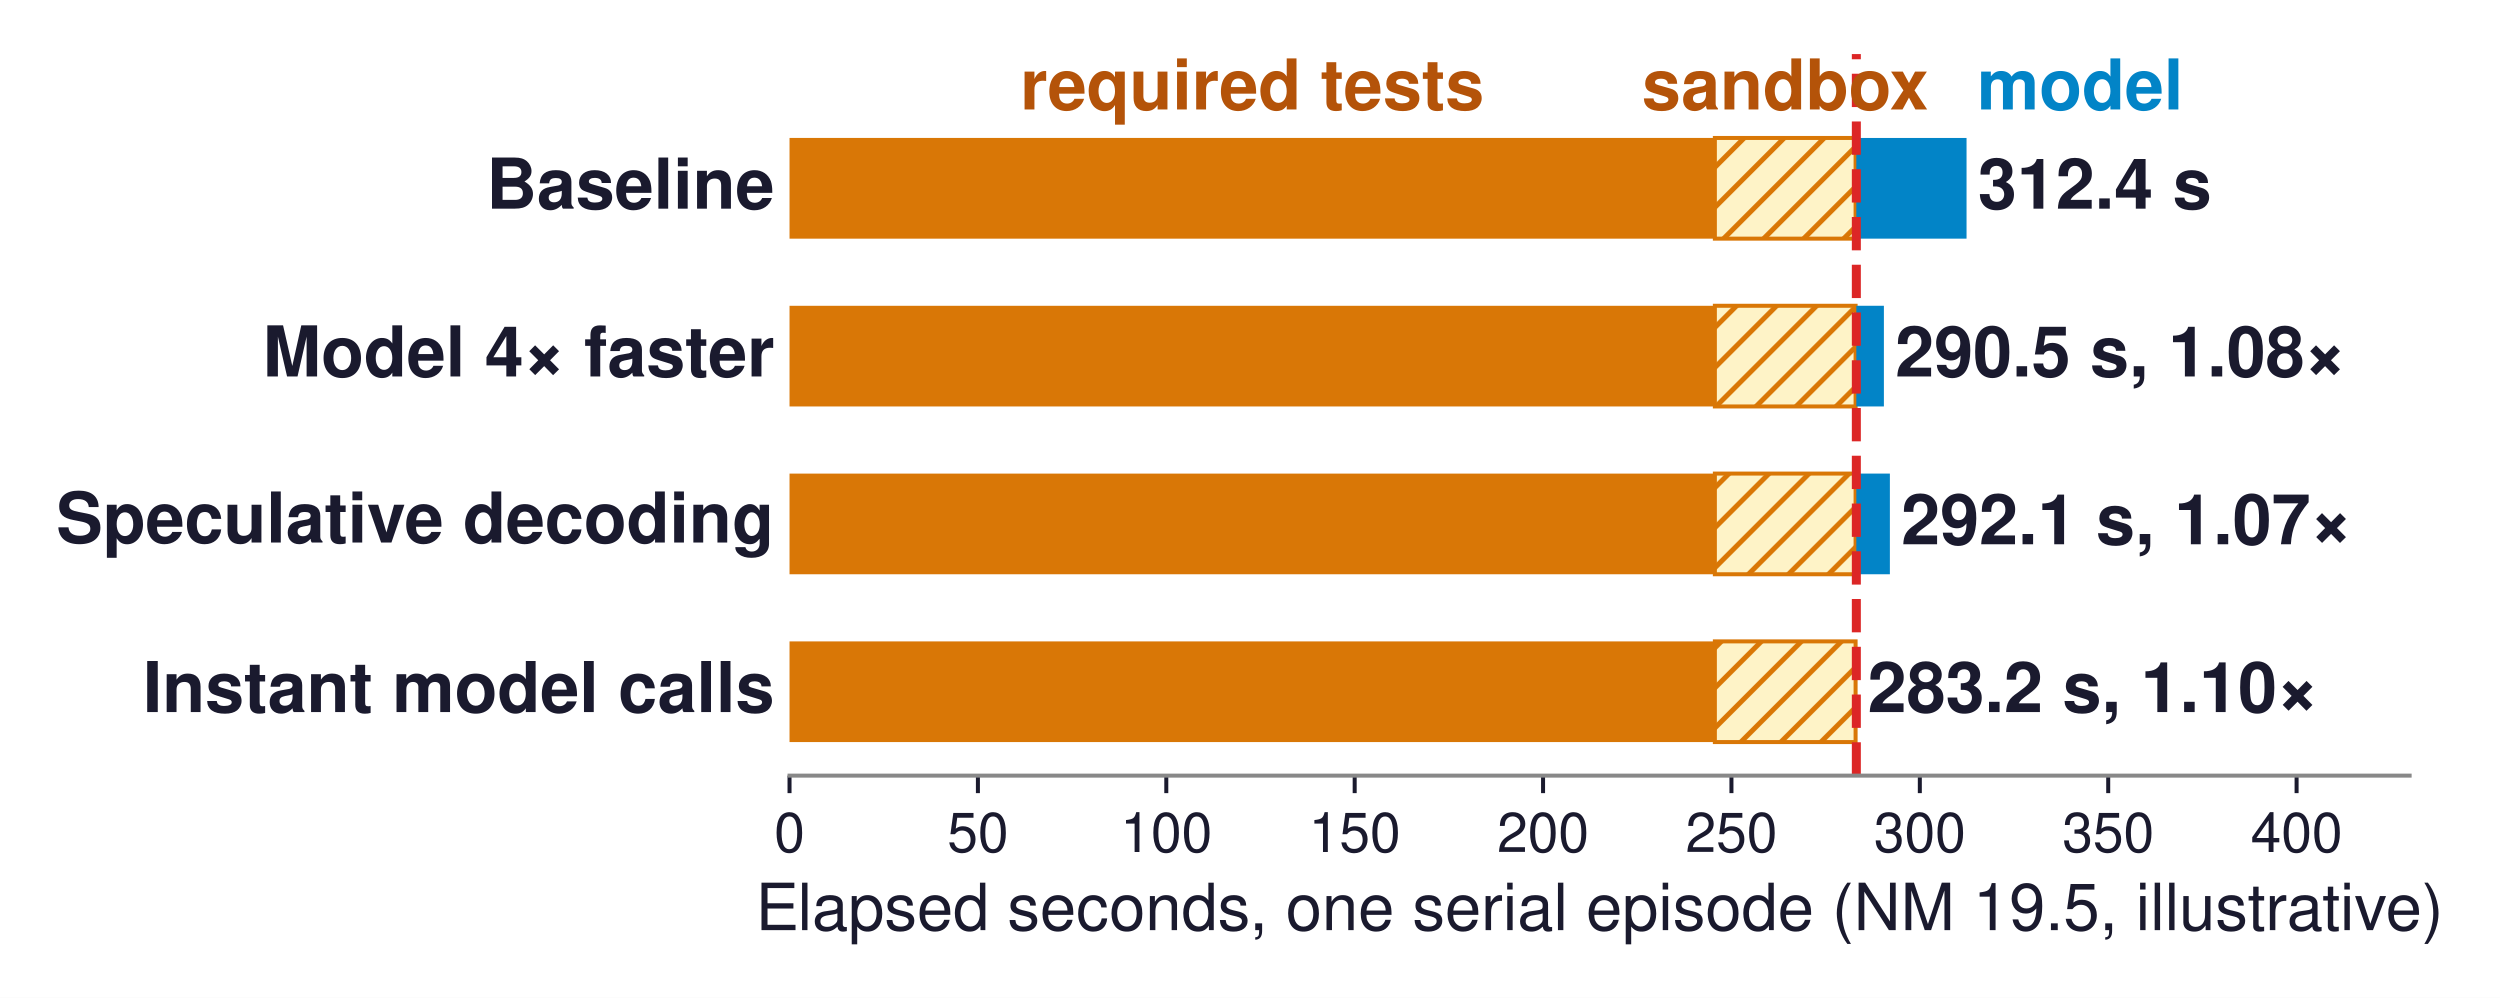
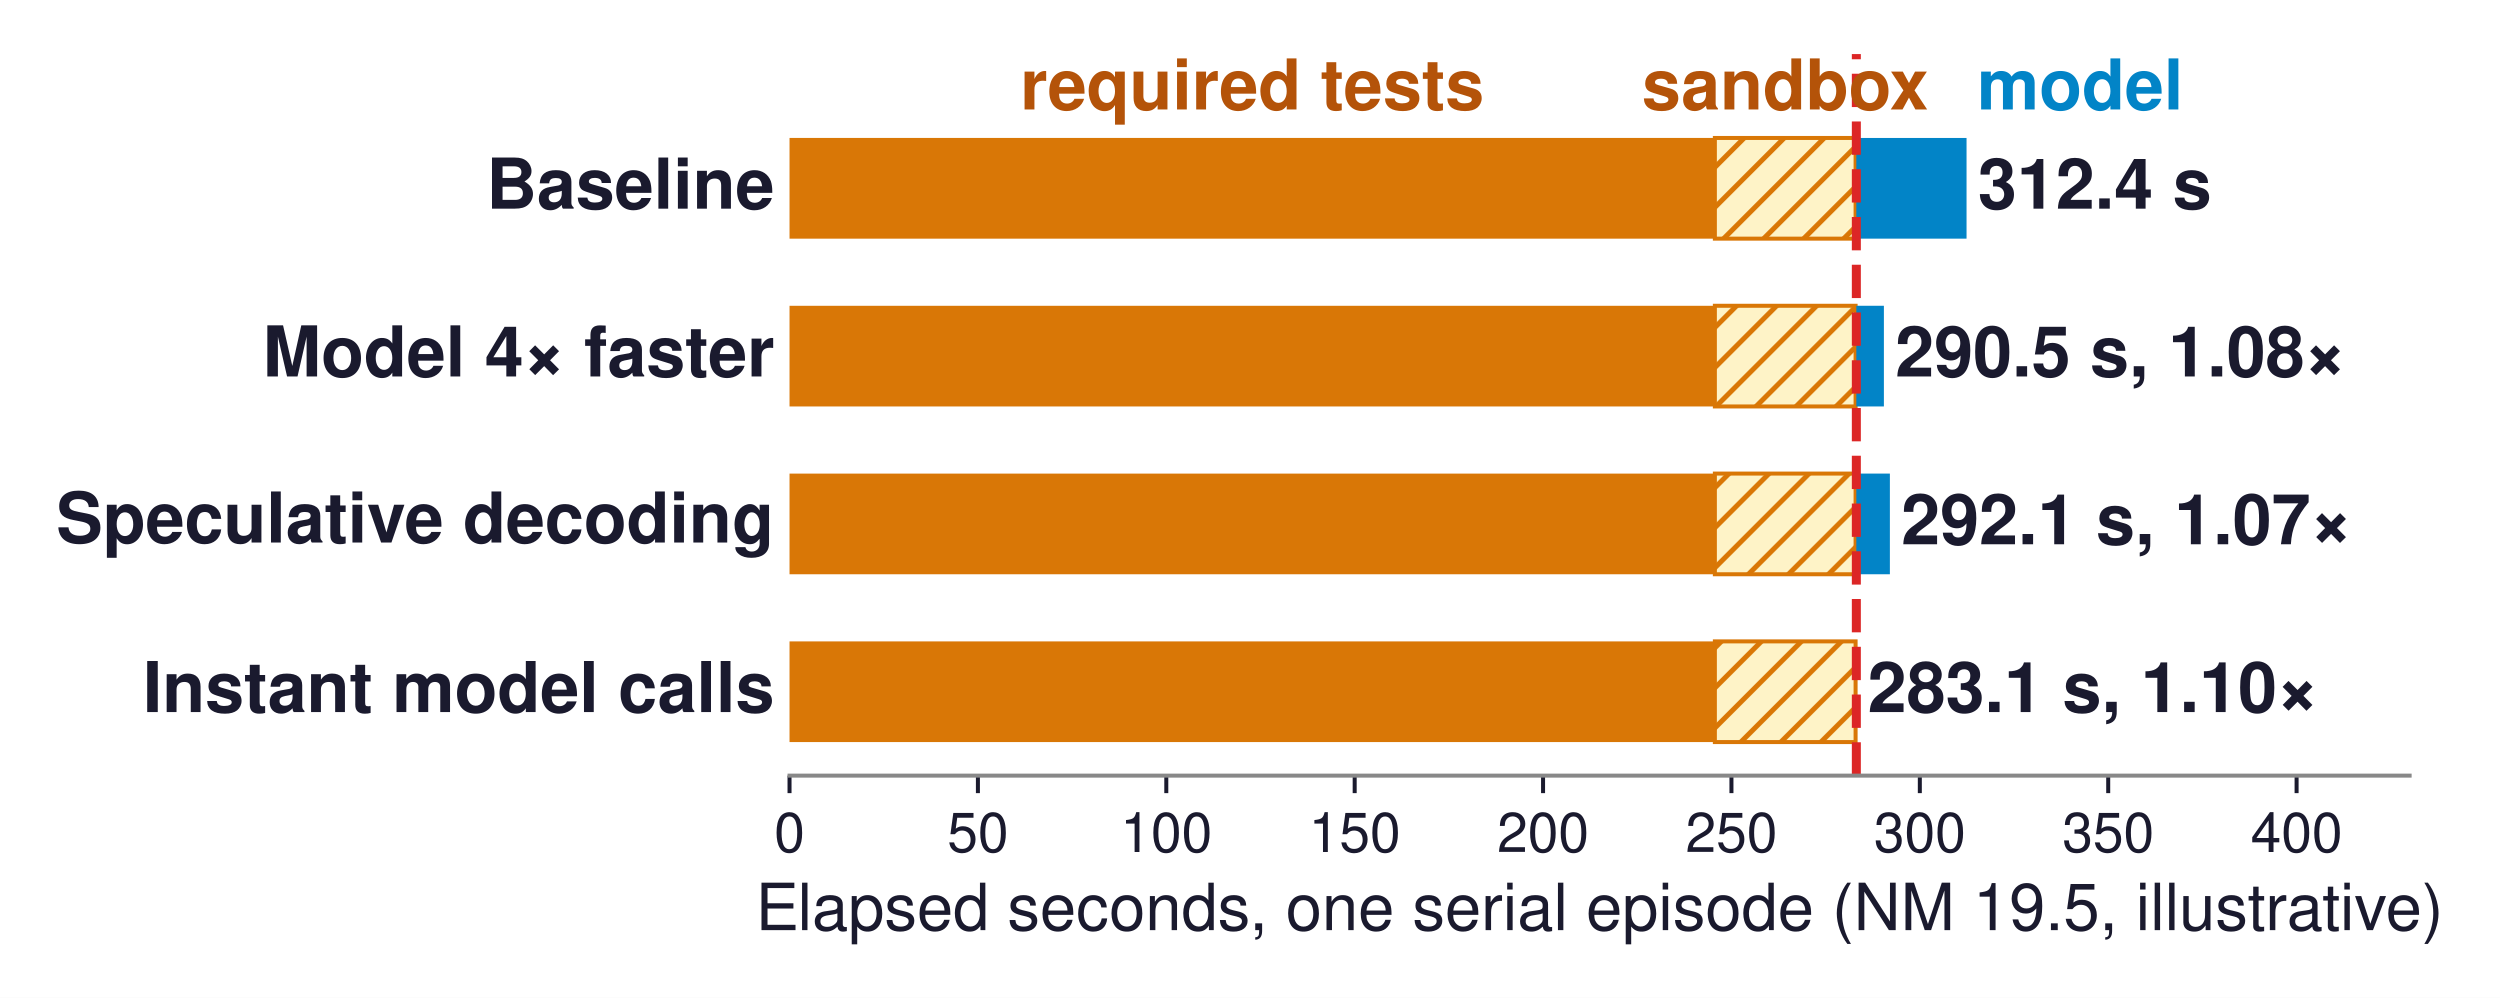
<svg xmlns="http://www.w3.org/2000/svg" xmlns:xlink="http://www.w3.org/1999/xlink" width="499.417pt" height="199.323pt" viewBox="0 0 499.417 199.323" version="1.1">
  <defs>
    <style type="text/css">*{stroke-linejoin: round; stroke-linecap: butt}</style>
  </defs>
  <g id="figure_1">
    <g id="patch_1">
      <path d="M 0 199.323  L 499.417 199.323  L 499.417 0  L 0 0  z " style="fill: #ffffff" />
    </g>
    <g id="axes_1">
      <g id="patch_2">
        <path d="M 157.722 154.944  L 481.362 154.944  L 481.362 10.8  L 157.722 10.8  z " style="fill: #ffffff" />
      </g>
      <g id="patch_3">
-         <path d="M 157.722 47.674  L 342.573 47.674  L 342.573 27.561  L 157.722 27.561  z " clip-path="url(#p2a63cc3263)" style="fill: #d97706" />
+         <path d="M 157.722 47.674  L 342.573 47.674  L 342.573 27.561  L 157.722 27.561  z " clip-path="url(#p852eb9e371)" style="fill: #d97706" />
      </g>
      <g id="patch_4">
-         <path d="M 342.573 47.674  L 370.685 47.674  L 370.685 27.561  L 342.573 27.561  z " clip-path="url(#p2a63cc3263)" style="fill: url(#he05171bdb3); stroke: #d97706; stroke-width: 0.8; stroke-linejoin: miter" />
+         <path d="M 342.573 47.674  L 370.685 47.674  L 370.685 27.561  L 342.573 27.561  z " clip-path="url(#p852eb9e371)" style="fill: url(#h8c93b817b5); stroke: #d97706; stroke-width: 0.8; stroke-linejoin: miter" />
      </g>
      <g id="patch_5">
-         <path d="M 370.835 47.674  L 392.85 47.674  L 392.85 27.561  L 370.835 27.561  z " clip-path="url(#p2a63cc3263)" style="fill: #0284c7" />
+         <path d="M 370.835 47.674  L 392.85 47.674  L 392.85 27.561  L 370.835 27.561  z " clip-path="url(#p852eb9e371)" style="fill: #0284c7" />
      </g>
      <g id="patch_6">
-         <path d="M 157.722 81.196  L 342.573 81.196  L 342.573 61.083  L 157.722 61.083  z " clip-path="url(#p2a63cc3263)" style="fill: #d97706" />
+         <path d="M 157.722 81.196  L 342.573 81.196  L 342.573 61.083  L 157.722 61.083  z " clip-path="url(#p852eb9e371)" style="fill: #d97706" />
      </g>
      <g id="patch_7">
-         <path d="M 342.573 81.196  L 370.685 81.196  L 370.685 61.083  L 342.573 61.083  z " clip-path="url(#p2a63cc3263)" style="fill: url(#he05171bdb3); stroke: #d97706; stroke-width: 0.8; stroke-linejoin: miter" />
+         <path d="M 342.573 81.196  L 370.685 81.196  L 370.685 61.083  L 342.573 61.083  z " clip-path="url(#p852eb9e371)" style="fill: url(#h8c93b817b5); stroke: #d97706; stroke-width: 0.8; stroke-linejoin: miter" />
      </g>
      <g id="patch_8">
-         <path d="M 370.835 81.196  L 376.339 81.196  L 376.339 61.083  L 370.835 61.083  z " clip-path="url(#p2a63cc3263)" style="fill: #0284c7" />
+         <path d="M 370.835 81.196  L 376.339 81.196  L 376.339 61.083  L 370.835 61.083  z " clip-path="url(#p852eb9e371)" style="fill: #0284c7" />
      </g>
      <g id="patch_9">
-         <path d="M 157.722 114.718  L 342.573 114.718  L 342.573 94.605  L 157.722 94.605  z " clip-path="url(#p2a63cc3263)" style="fill: #d97706" />
+         <path d="M 157.722 114.718  L 342.573 114.718  L 342.573 94.605  L 157.722 94.605  z " clip-path="url(#p852eb9e371)" style="fill: #d97706" />
      </g>
      <g id="patch_10">
-         <path d="M 342.573 114.718  L 370.685 114.718  L 370.685 94.605  L 342.573 94.605  z " clip-path="url(#p2a63cc3263)" style="fill: url(#he05171bdb3); stroke: #d97706; stroke-width: 0.8; stroke-linejoin: miter" />
+         <path d="M 342.573 114.718  L 370.685 114.718  L 370.685 94.605  L 342.573 94.605  z " clip-path="url(#p852eb9e371)" style="fill: url(#h8c93b817b5); stroke: #d97706; stroke-width: 0.8; stroke-linejoin: miter" />
      </g>
      <g id="patch_11">
-         <path d="M 370.835 114.718  L 377.535 114.718  L 377.535 94.605  L 370.835 94.605  z " clip-path="url(#p2a63cc3263)" style="fill: #0284c7" />
+         <path d="M 370.835 114.718  L 377.535 114.718  L 377.535 94.605  L 370.835 94.605  z " clip-path="url(#p852eb9e371)" style="fill: #0284c7" />
      </g>
      <g id="patch_12">
-         <path d="M 157.722 148.24  L 342.573 148.24  L 342.573 128.127  L 157.722 128.127  z " clip-path="url(#p2a63cc3263)" style="fill: #d97706" />
+         <path d="M 157.722 148.24  L 342.573 148.24  L 342.573 128.127  L 157.722 128.127  z " clip-path="url(#p852eb9e371)" style="fill: #d97706" />
      </g>
      <g id="patch_13">
-         <path d="M 342.573 148.24  L 370.685 148.24  L 370.685 128.127  L 342.573 128.127  z " clip-path="url(#p2a63cc3263)" style="fill: url(#he05171bdb3); stroke: #d97706; stroke-width: 0.8; stroke-linejoin: miter" />
+         <path d="M 342.573 148.24  L 370.685 148.24  L 370.685 128.127  L 342.573 128.127  z " clip-path="url(#p852eb9e371)" style="fill: url(#h8c93b817b5); stroke: #d97706; stroke-width: 0.8; stroke-linejoin: miter" />
      </g>
      <g id="patch_14">
-         <path d="M 370.835 148.24  L 370.835 148.24  L 370.835 128.127  L 370.835 128.127  z " clip-path="url(#p2a63cc3263)" style="fill: #0284c7" />
+         <path d="M 370.835 148.24  L 370.835 148.24  L 370.835 128.127  L 370.835 128.127  z " clip-path="url(#p852eb9e371)" style="fill: #0284c7" />
      </g>
      <g id="matplotlib.axis_1">
        <g id="xtick_1">
          <g id="line2d_1">
            <defs>
-               <path id="m09a8d3e829" d="M 0 0  L 0 3.5  " style="stroke: #1a1a2e; stroke-width: 0.8" />
+               <path id="m017ec8c9c3" d="M 0 0  L 0 3.5  " style="stroke: #1a1a2e; stroke-width: 0.8" />
            </defs>
            <g>
-               <use xlink:href="#m09a8d3e829" x="157.722" y="154.944" style="fill: #1a1a2e; stroke: #1a1a2e; stroke-width: 0.8" />
+               <use xlink:href="#m017ec8c9c3" x="157.722" y="154.944" style="fill: #1a1a2e; stroke: #1a1a2e; stroke-width: 0.8" />
            </g>
          </g>
          <g id="text_1">
            <text style="font-size: 11px; font-family: 'Helvetica', 'Arial', 'DejaVu Sans', sans-serif; text-anchor: middle; fill: #1a1a2e" x="157.722" y="170.194" transform="rotate(-0 157.7219 170.194)">0</text>
          </g>
        </g>
        <g id="xtick_2">
          <g id="line2d_2">
            <g>
-               <use xlink:href="#m09a8d3e829" x="195.354" y="154.944" style="fill: #1a1a2e; stroke: #1a1a2e; stroke-width: 0.8" />
+               <use xlink:href="#m017ec8c9c3" x="195.354" y="154.944" style="fill: #1a1a2e; stroke: #1a1a2e; stroke-width: 0.8" />
            </g>
          </g>
          <g id="text_2">
            <text style="font-size: 11px; font-family: 'Helvetica', 'Arial', 'DejaVu Sans', sans-serif; text-anchor: middle; fill: #1a1a2e" x="195.354" y="170.194" transform="rotate(-0 195.3544 170.194)">50</text>
          </g>
        </g>
        <g id="xtick_3">
          <g id="line2d_3">
            <g>
-               <use xlink:href="#m09a8d3e829" x="232.987" y="154.944" style="fill: #1a1a2e; stroke: #1a1a2e; stroke-width: 0.8" />
+               <use xlink:href="#m017ec8c9c3" x="232.987" y="154.944" style="fill: #1a1a2e; stroke: #1a1a2e; stroke-width: 0.8" />
            </g>
          </g>
          <g id="text_3">
            <text style="font-size: 11px; font-family: 'Helvetica', 'Arial', 'DejaVu Sans', sans-serif; text-anchor: middle; fill: #1a1a2e" x="232.987" y="170.194" transform="rotate(-0 232.987 170.194)">100</text>
          </g>
        </g>
        <g id="xtick_4">
          <g id="line2d_4">
            <g>
-               <use xlink:href="#m09a8d3e829" x="270.62" y="154.944" style="fill: #1a1a2e; stroke: #1a1a2e; stroke-width: 0.8" />
+               <use xlink:href="#m017ec8c9c3" x="270.62" y="154.944" style="fill: #1a1a2e; stroke: #1a1a2e; stroke-width: 0.8" />
            </g>
          </g>
          <g id="text_4">
            <text style="font-size: 11px; font-family: 'Helvetica', 'Arial', 'DejaVu Sans', sans-serif; text-anchor: middle; fill: #1a1a2e" x="270.62" y="170.194" transform="rotate(-0 270.6195 170.194)">150</text>
          </g>
        </g>
        <g id="xtick_5">
          <g id="line2d_5">
            <g>
-               <use xlink:href="#m09a8d3e829" x="308.252" y="154.944" style="fill: #1a1a2e; stroke: #1a1a2e; stroke-width: 0.8" />
+               <use xlink:href="#m017ec8c9c3" x="308.252" y="154.944" style="fill: #1a1a2e; stroke: #1a1a2e; stroke-width: 0.8" />
            </g>
          </g>
          <g id="text_5">
            <text style="font-size: 11px; font-family: 'Helvetica', 'Arial', 'DejaVu Sans', sans-serif; text-anchor: middle; fill: #1a1a2e" x="308.252" y="170.194" transform="rotate(-0 308.2521 170.194)">200</text>
          </g>
        </g>
        <g id="xtick_6">
          <g id="line2d_6">
            <g>
-               <use xlink:href="#m09a8d3e829" x="345.885" y="154.944" style="fill: #1a1a2e; stroke: #1a1a2e; stroke-width: 0.8" />
+               <use xlink:href="#m017ec8c9c3" x="345.885" y="154.944" style="fill: #1a1a2e; stroke: #1a1a2e; stroke-width: 0.8" />
            </g>
          </g>
          <g id="text_6">
            <text style="font-size: 11px; font-family: 'Helvetica', 'Arial', 'DejaVu Sans', sans-serif; text-anchor: middle; fill: #1a1a2e" x="345.885" y="170.194" transform="rotate(-0 345.8846 170.194)">250</text>
          </g>
        </g>
        <g id="xtick_7">
          <g id="line2d_7">
            <g>
-               <use xlink:href="#m09a8d3e829" x="383.517" y="154.944" style="fill: #1a1a2e; stroke: #1a1a2e; stroke-width: 0.8" />
+               <use xlink:href="#m017ec8c9c3" x="383.517" y="154.944" style="fill: #1a1a2e; stroke: #1a1a2e; stroke-width: 0.8" />
            </g>
          </g>
          <g id="text_7">
            <text style="font-size: 11px; font-family: 'Helvetica', 'Arial', 'DejaVu Sans', sans-serif; text-anchor: middle; fill: #1a1a2e" x="383.517" y="170.194" transform="rotate(-0 383.5172 170.194)">300</text>
          </g>
        </g>
        <g id="xtick_8">
          <g id="line2d_8">
            <g>
-               <use xlink:href="#m09a8d3e829" x="421.15" y="154.944" style="fill: #1a1a2e; stroke: #1a1a2e; stroke-width: 0.8" />
+               <use xlink:href="#m017ec8c9c3" x="421.15" y="154.944" style="fill: #1a1a2e; stroke: #1a1a2e; stroke-width: 0.8" />
            </g>
          </g>
          <g id="text_8">
            <text style="font-size: 11px; font-family: 'Helvetica', 'Arial', 'DejaVu Sans', sans-serif; text-anchor: middle; fill: #1a1a2e" x="421.15" y="170.194" transform="rotate(-0 421.1498 170.194)">350</text>
          </g>
        </g>
        <g id="xtick_9">
          <g id="line2d_9">
            <g>
-               <use xlink:href="#m09a8d3e829" x="458.782" y="154.944" style="fill: #1a1a2e; stroke: #1a1a2e; stroke-width: 0.8" />
+               <use xlink:href="#m017ec8c9c3" x="458.782" y="154.944" style="fill: #1a1a2e; stroke: #1a1a2e; stroke-width: 0.8" />
            </g>
          </g>
          <g id="text_9">
            <text style="font-size: 11px; font-family: 'Helvetica', 'Arial', 'DejaVu Sans', sans-serif; text-anchor: middle; fill: #1a1a2e" x="458.782" y="170.194" transform="rotate(-0 458.7823 170.194)">400</text>
          </g>
        </g>
        <g id="text_10">
          <text style="font-size: 13px; font-family: 'Helvetica', 'Arial', 'DejaVu Sans', sans-serif; text-anchor: middle; fill: #1a1a2e" x="319.542" y="185.813" transform="rotate(-0 319.5419 185.8131)">Elapsed seconds, one serial episode (NM 19.5, illustrative)</text>
        </g>
      </g>
      <g id="matplotlib.axis_2" />
      <g id="line2d_10">
-         <path d="M 370.835 154.944  L 370.835 10.8  " clip-path="url(#p2a63cc3263)" style="fill: none; stroke-dasharray: 6.66,2.88; stroke-dashoffset: 0; stroke: #dc2626; stroke-width: 1.8" />
+         <path d="M 370.835 154.944  L 370.835 10.8  " clip-path="url(#p852eb9e371)" style="fill: none; stroke-dasharray: 6.66,2.88; stroke-dashoffset: 0; stroke: #dc2626; stroke-width: 1.8" />
      </g>
      <g id="patch_15">
        <path d="M 157.722 154.944  L 481.362 154.944  " style="fill: none; stroke: #888888; stroke-width: 0.8; stroke-linejoin: miter; stroke-linecap: square" />
      </g>
      <g id="text_11">
        <text style="font-weight: 700; font-size: 14px; font-family: 'Helvetica', 'Arial', 'DejaVu Sans', sans-serif; text-anchor: end; fill: #1a1a2e" x="154.711" y="41.678" transform="rotate(-0 154.7113 41.67804)">Baseline</text>
      </g>
      <g id="text_12">
        <text style="font-weight: 700; font-size: 14px; font-family: 'Helvetica', 'Arial', 'DejaVu Sans', sans-serif; text-anchor: start; fill: #1a1a2e" x="395.108" y="41.678" transform="rotate(-0 395.108 41.67804)">312.4 s</text>
      </g>
      <g id="text_13">
        <text style="font-weight: 700; font-size: 14px; font-family: 'Helvetica', 'Arial', 'DejaVu Sans', sans-serif; text-anchor: end; fill: #1a1a2e" x="154.711" y="75.2" transform="rotate(-0 154.7113 75.1999)">Model 4× faster</text>
      </g>
      <g id="text_14">
        <text style="font-weight: 700; font-size: 14px; font-family: 'Helvetica', 'Arial', 'DejaVu Sans', sans-serif; text-anchor: start; fill: #1a1a2e" x="378.597" y="75.2" transform="rotate(-0 378.5967 75.1999)">290.5 s, 1.08×</text>
      </g>
      <g id="text_15">
        <text style="font-weight: 700; font-size: 14px; font-family: 'Helvetica', 'Arial', 'DejaVu Sans', sans-serif; text-anchor: end; fill: #1a1a2e" x="154.711" y="108.387" transform="rotate(-0 154.7113 108.3865)">Speculative decoding</text>
      </g>
      <g id="text_16">
        <text style="font-weight: 700; font-size: 14px; font-family: 'Helvetica', 'Arial', 'DejaVu Sans', sans-serif; text-anchor: start; fill: #1a1a2e" x="379.793" y="108.722" transform="rotate(-0 379.7932 108.7218)">292.1 s, 1.07×</text>
      </g>
      <g id="text_17">
        <text style="font-weight: 700; font-size: 14px; font-family: 'Helvetica', 'Arial', 'DejaVu Sans', sans-serif; text-anchor: end; fill: #1a1a2e" x="154.711" y="142.244" transform="rotate(-0 154.7113 142.2436)">Instant model calls</text>
      </g>
      <g id="text_18">
-         <text style="font-weight: 700; font-size: 14px; font-family: 'Helvetica', 'Arial', 'DejaVu Sans', sans-serif; text-anchor: start; fill: #1a1a2e" x="373.093" y="142.244" transform="rotate(-0 373.093 142.2436)">283.2 s, 1.10×</text>
+         <text style="font-weight: 700; font-size: 14px; font-family: 'Helvetica', 'Arial', 'DejaVu Sans', sans-serif; text-anchor: start; fill: #1a1a2e" x="373.093" y="142.244" transform="rotate(-0 373.093 142.2436)">283.1 s, 1.10×</text>
      </g>
      <g id="text_19">
        <text style="font-weight: 700; font-size: 14px; font-family: 'Helvetica', 'Arial', 'DejaVu Sans', sans-serif; text-anchor: middle; fill: #b45309" x="250.147" y="21.862" transform="rotate(-0 250.1474 21.86221)">required tests</text>
      </g>
      <g id="text_20">
        <text style="font-weight: 700; font-size: 14px; font-family: 'Helvetica', 'Arial', 'DejaVu Sans', sans-serif; text-anchor: middle; fill: #b45309" x="356.629" y="21.862" transform="rotate(-0 356.6287 21.86221)">sandbox</text>
      </g>
      <g id="text_21">
        <text style="font-weight: 700; font-size: 14px; font-family: 'Helvetica', 'Arial', 'DejaVu Sans', sans-serif; text-anchor: start; fill: #0284c7" x="394.92" y="21.862" transform="rotate(-0 394.9199 21.86221)">model</text>
      </g>
    </g>
  </g>
  <defs>
-     <clipPath id="p2a63cc3263">
+     <clipPath id="p852eb9e371">
      <rect x="157.722" y="10.8" width="323.64" height="144.144" />
    </clipPath>
  </defs>
  <defs>
-     <pattern id="he05171bdb3" patternUnits="userSpaceOnUse" x="0" y="0" width="72" height="72">
+     <pattern id="h8c93b817b5" patternUnits="userSpaceOnUse" x="0" y="0" width="72" height="72">
      <rect x="0" y="0" width="73" height="73" fill="#fef3c7" />
      <path d="M -36 36  L 36 -36  M -32 40  L 40 -32  M -28 44  L 44 -28  M -24 48  L 48 -24  M -20 52  L 52 -20  M -16 56  L 56 -16  M -12 60  L 60 -12  M -8 64  L 64 -8  M -4 68  L 68 -4  M 0 72  L 72 0  M 4 76  L 76 4  M 8 80  L 80 8  M 12 84  L 84 12  M 16 88  L 88 16  M 20 92  L 92 20  M 24 96  L 96 24  M 28 100  L 100 28  M 32 104  L 104 32  M 36 108  L 108 36  " style="fill: #d97706; stroke: #d97706; stroke-width: 1.0; stroke-linecap: butt; stroke-linejoin: miter" />
    </pattern>
  </defs>
</svg>
